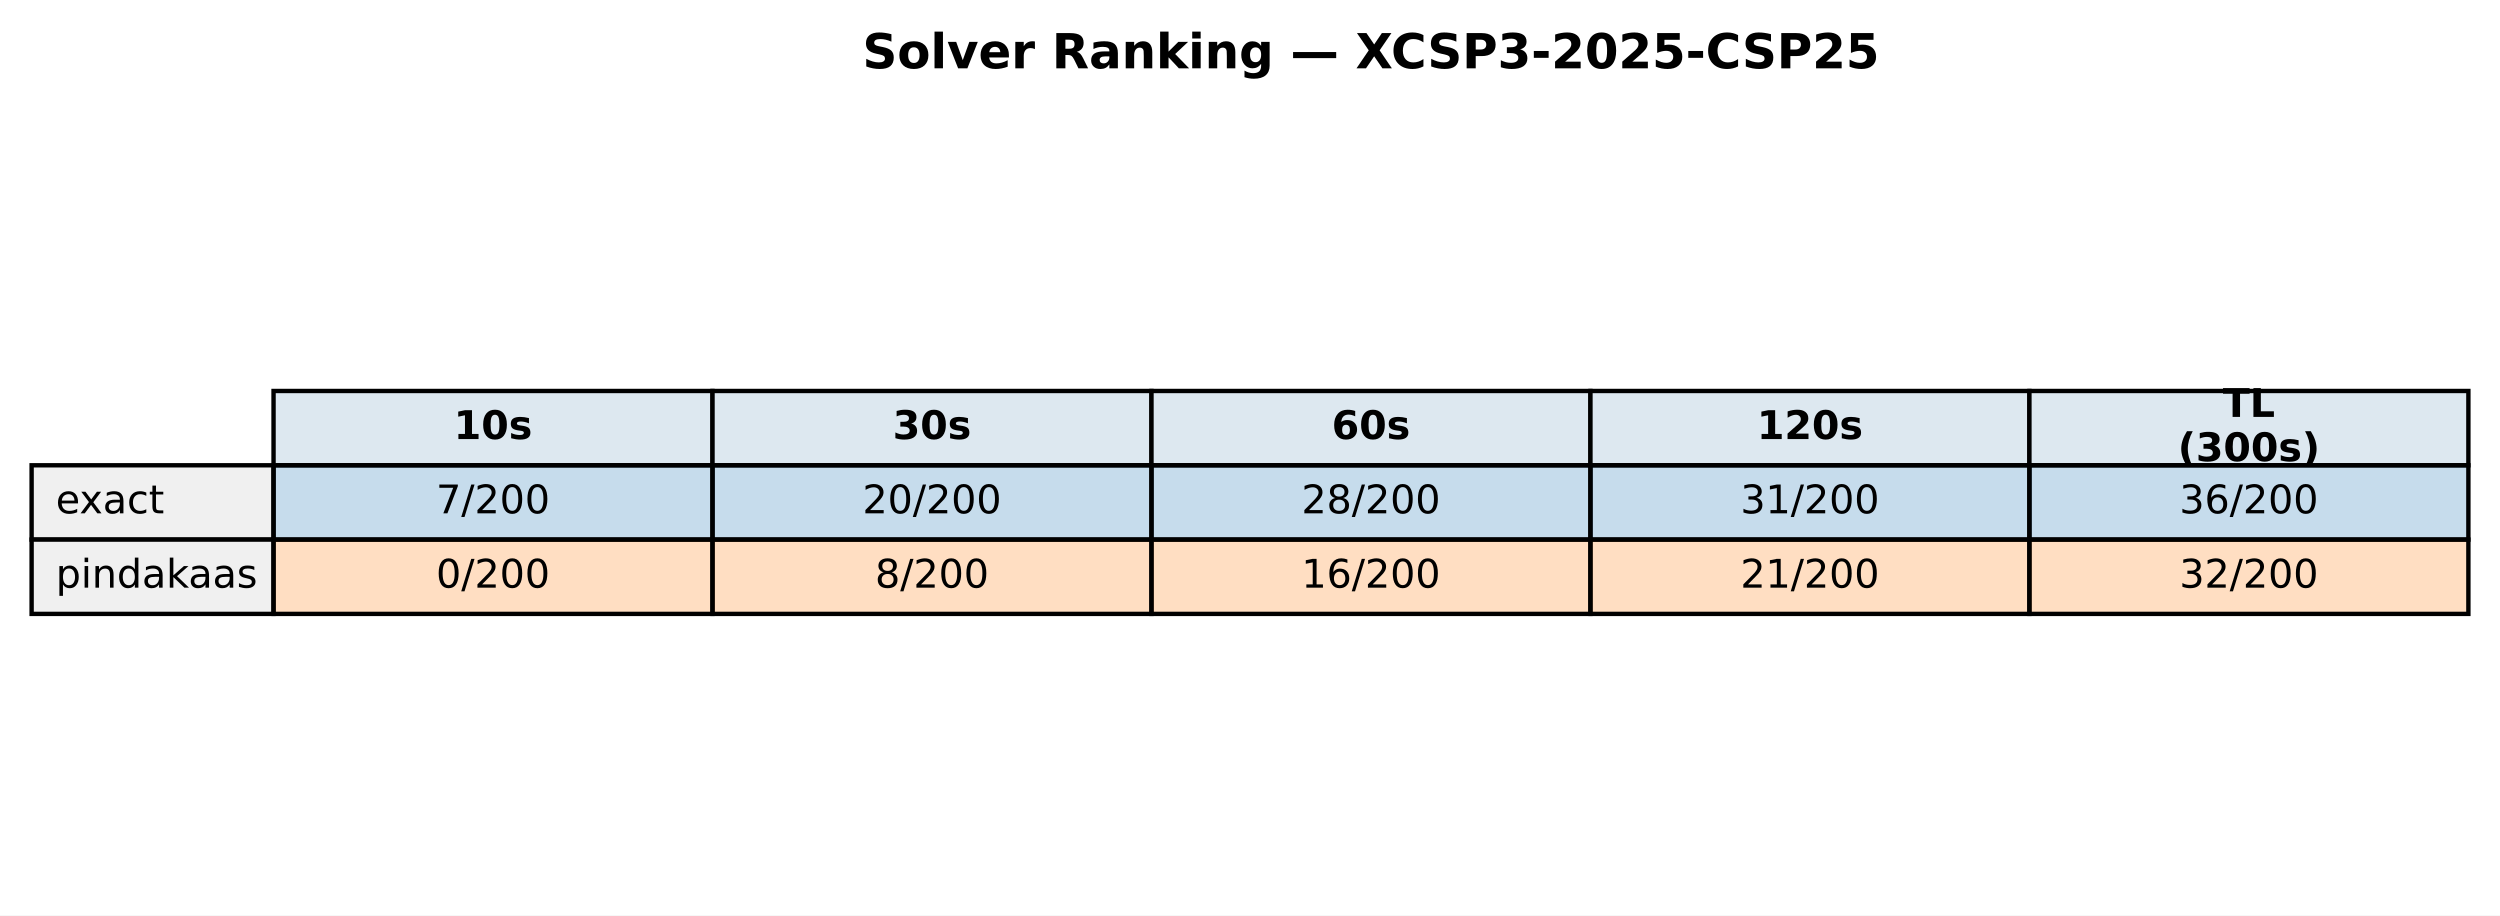
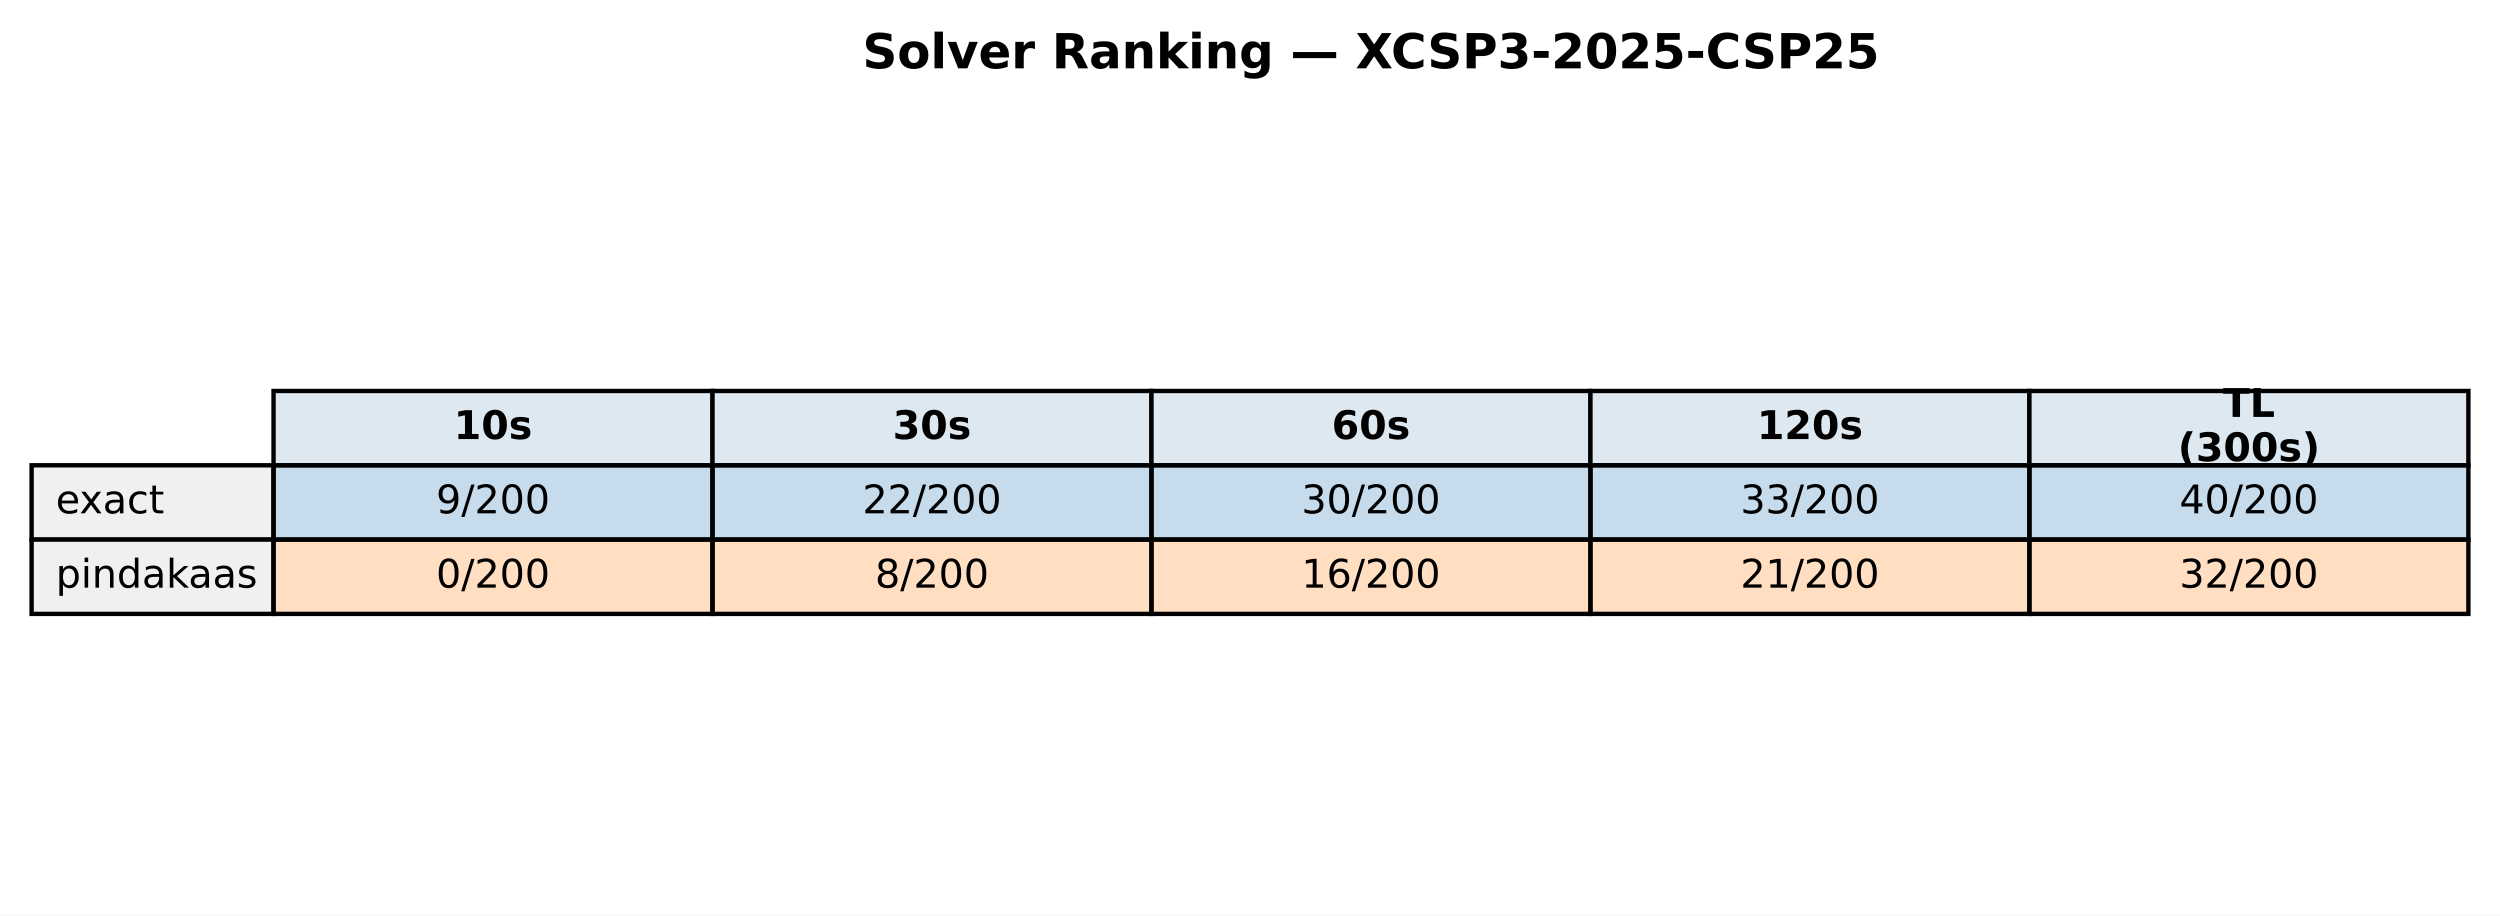
<svg xmlns="http://www.w3.org/2000/svg" xmlns:xlink="http://www.w3.org/1999/xlink" width="569.414pt" height="208.518pt" viewBox="0 0 569.414 208.518" version="1.1">
  <defs>
    <style type="text/css">*{stroke-linejoin: round; stroke-linecap: butt}</style>
  </defs>
  <g id="figure_1">
    <g id="patch_1">
      <path d="M 0 208.518  L 569.414 208.518  L 569.414 0  L 0 0  z " style="fill: #ffffff" />
    </g>
    <g id="axes_1">
      <g id="table_1">
        <g id="patch_2">
          <path d="M 62.304 105.976  L 162.286 105.976  L 162.286 89.051  L 62.304 89.051  z " style="fill: #dde8f0; stroke: #000000; stroke-linejoin: miter" />
        </g>
        <g id="text_1">
          <g transform="translate(103.3544 99.99704) scale(0.09 -0.09)">
            <defs>
              <path id="DejaVuSans-Bold-31" d="M 750 831  L 1813 831  L 1813 3847  L 722 3622  L 722 4441  L 1806 4666  L 2950 4666  L 2950 831  L 4013 831  L 4013 0  L 750 0  L 750 831  z " transform="scale(0.015625)" />
              <path id="DejaVuSans-Bold-30" d="M 2944 2338  Q 2944 3213 2780 3570  Q 2616 3928 2228 3928  Q 1841 3928 1675 3570  Q 1509 3213 1509 2338  Q 1509 1453 1675 1090  Q 1841 728 2228 728  Q 2613 728 2778 1090  Q 2944 1453 2944 2338  z M 4147 2328  Q 4147 1169 3647 539  Q 3147 -91 2228 -91  Q 1306 -91 806 539  Q 306 1169 306 2328  Q 306 3491 806 4120  Q 1306 4750 2228 4750  Q 3147 4750 3647 4120  Q 4147 3491 4147 2328  z " transform="scale(0.015625)" />
              <path id="DejaVuSans-Bold-73" d="M 3272 3391  L 3272 2541  Q 2913 2691 2578 2766  Q 2244 2841 1947 2841  Q 1628 2841 1473 2761  Q 1319 2681 1319 2516  Q 1319 2381 1436 2309  Q 1553 2238 1856 2203  L 2053 2175  Q 2913 2066 3209 1816  Q 3506 1566 3506 1031  Q 3506 472 3093 190  Q 2681 -91 1863 -91  Q 1516 -91 1145 -36  Q 775 19 384 128  L 384 978  Q 719 816 1070 734  Q 1422 653 1784 653  Q 2113 653 2278 743  Q 2444 834 2444 1013  Q 2444 1163 2330 1236  Q 2216 1309 1875 1350  L 1678 1375  Q 931 1469 631 1722  Q 331 1975 331 2491  Q 331 3047 712 3315  Q 1094 3584 1881 3584  Q 2191 3584 2531 3537  Q 2872 3491 3272 3391  z " transform="scale(0.015625)" />
            </defs>
            <use xlink:href="#DejaVuSans-Bold-31" />
            <use xlink:href="#DejaVuSans-Bold-30" transform="translate(69.58008 0)" />
            <use xlink:href="#DejaVuSans-Bold-73" transform="translate(139.1602 0)" />
          </g>
        </g>
        <g id="patch_3">
          <path d="M 162.286 105.976  L 262.268 105.976  L 262.268 89.051  L 162.286 89.051  z " style="fill: #dde8f0; stroke: #000000; stroke-linejoin: miter" />
        </g>
        <g id="text_2">
          <g transform="translate(203.3365 99.99704) scale(0.09 -0.09)">
            <defs>
              <path id="DejaVuSans-Bold-33" d="M 2981 2516  Q 3453 2394 3698 2092  Q 3944 1791 3944 1325  Q 3944 631 3412 270  Q 2881 -91 1863 -91  Q 1503 -91 1142 -33  Q 781 25 428 141  L 428 1069  Q 766 900 1098 814  Q 1431 728 1753 728  Q 2231 728 2486 893  Q 2741 1059 2741 1369  Q 2741 1688 2480 1852  Q 2219 2016 1709 2016  L 1228 2016  L 1228 2791  L 1734 2791  Q 2188 2791 2409 2933  Q 2631 3075 2631 3366  Q 2631 3634 2415 3781  Q 2200 3928 1806 3928  Q 1516 3928 1219 3862  Q 922 3797 628 3669  L 628 4550  Q 984 4650 1334 4700  Q 1684 4750 2022 4750  Q 2931 4750 3382 4451  Q 3834 4153 3834 3553  Q 3834 3144 3618 2883  Q 3403 2622 2981 2516  z " transform="scale(0.015625)" />
            </defs>
            <use xlink:href="#DejaVuSans-Bold-33" />
            <use xlink:href="#DejaVuSans-Bold-30" transform="translate(69.58008 0)" />
            <use xlink:href="#DejaVuSans-Bold-73" transform="translate(139.1602 0)" />
          </g>
        </g>
        <g id="patch_4">
          <path d="M 262.268 105.976  L 362.25 105.976  L 362.25 89.051  L 262.268 89.051  z " style="fill: #dde8f0; stroke: #000000; stroke-linejoin: miter" />
        </g>
        <g id="text_3">
          <g transform="translate(303.3186 99.99704) scale(0.09 -0.09)">
            <defs>
              <path id="DejaVuSans-Bold-36" d="M 2316 2303  Q 2000 2303 1842 2098  Q 1684 1894 1684 1484  Q 1684 1075 1842 870  Q 2000 666 2316 666  Q 2634 666 2792 870  Q 2950 1075 2950 1484  Q 2950 1894 2792 2098  Q 2634 2303 2316 2303  z M 3803 4544  L 3803 3681  Q 3506 3822 3243 3889  Q 2981 3956 2731 3956  Q 2194 3956 1894 3657  Q 1594 3359 1544 2772  Q 1750 2925 1990 3001  Q 2231 3078 2516 3078  Q 3231 3078 3670 2659  Q 4109 2241 4109 1563  Q 4109 813 3618 361  Q 3128 -91 2303 -91  Q 1394 -91 895 523  Q 397 1138 397 2266  Q 397 3422 980 4083  Q 1563 4744 2578 4744  Q 2900 4744 3203 4694  Q 3506 4644 3803 4544  z " transform="scale(0.015625)" />
            </defs>
            <use xlink:href="#DejaVuSans-Bold-36" />
            <use xlink:href="#DejaVuSans-Bold-30" transform="translate(69.58008 0)" />
            <use xlink:href="#DejaVuSans-Bold-73" transform="translate(139.1602 0)" />
          </g>
        </g>
        <g id="patch_5">
          <path d="M 362.25 105.976  L 462.232 105.976  L 462.232 89.051  L 362.25 89.051  z " style="fill: #dde8f0; stroke: #000000; stroke-linejoin: miter" />
        </g>
        <g id="text_4">
          <g transform="translate(400.1697 99.99704) scale(0.09 -0.09)">
            <defs>
              <path id="DejaVuSans-Bold-32" d="M 1844 884  L 3897 884  L 3897 0  L 506 0  L 506 884  L 2209 2388  Q 2438 2594 2547 2791  Q 2656 2988 2656 3200  Q 2656 3528 2436 3728  Q 2216 3928 1850 3928  Q 1569 3928 1234 3808  Q 900 3688 519 3450  L 519 4475  Q 925 4609 1322 4679  Q 1719 4750 2100 4750  Q 2938 4750 3402 4381  Q 3866 4013 3866 3353  Q 3866 2972 3669 2642  Q 3472 2313 2841 1759  L 1844 884  z " transform="scale(0.015625)" />
            </defs>
            <use xlink:href="#DejaVuSans-Bold-31" />
            <use xlink:href="#DejaVuSans-Bold-32" transform="translate(69.58008 0)" />
            <use xlink:href="#DejaVuSans-Bold-30" transform="translate(139.1602 0)" />
            <use xlink:href="#DejaVuSans-Bold-73" transform="translate(208.7402 0)" />
          </g>
        </g>
        <g id="patch_6">
          <path d="M 462.232 105.976  L 562.214 105.976  L 562.214 89.051  L 462.232 89.051  z " style="fill: #dde8f0; stroke: #000000; stroke-linejoin: miter" />
        </g>
        <g id="text_5">
          <g transform="translate(506.2858 94.95803) scale(0.09 -0.09)">
            <defs>
              <path id="DejaVuSans-Bold-54" d="M 31 4666  L 4331 4666  L 4331 3756  L 2784 3756  L 2784 0  L 1581 0  L 1581 3756  L 31 3756  L 31 4666  z " transform="scale(0.015625)" />
              <path id="DejaVuSans-Bold-4c" d="M 588 4666  L 1791 4666  L 1791 909  L 3903 909  L 3903 0  L 588 0  L 588 4666  z " transform="scale(0.015625)" />
            </defs>
            <use xlink:href="#DejaVuSans-Bold-54" />
            <use xlink:href="#DejaVuSans-Bold-4c" transform="translate(68.21289 0)" />
          </g>
          <g transform="translate(496.0385 105.0361) scale(0.09 -0.09)">
            <defs>
              <path id="DejaVuSans-Bold-28" d="M 2413 -844  L 1484 -844  Q 1006 -72 778 623  Q 550 1319 550 2003  Q 550 2688 779 3389  Q 1009 4091 1484 4856  L 2413 4856  Q 2013 4116 1813 3408  Q 1613 2700 1613 2009  Q 1613 1319 1811 609  Q 2009 -100 2413 -844  z " transform="scale(0.015625)" />
              <path id="DejaVuSans-Bold-29" d="M 513 -844  Q 913 -100 1113 609  Q 1313 1319 1313 2009  Q 1313 2700 1113 3408  Q 913 4116 513 4856  L 1441 4856  Q 1916 4091 2145 3389  Q 2375 2688 2375 2003  Q 2375 1319 2147 623  Q 1919 -72 1441 -844  L 513 -844  z " transform="scale(0.015625)" />
            </defs>
            <use xlink:href="#DejaVuSans-Bold-28" />
            <use xlink:href="#DejaVuSans-Bold-33" transform="translate(45.70312 0)" />
            <use xlink:href="#DejaVuSans-Bold-30" transform="translate(115.2832 0)" />
            <use xlink:href="#DejaVuSans-Bold-30" transform="translate(184.8633 0)" />
            <use xlink:href="#DejaVuSans-Bold-73" transform="translate(254.4434 0)" />
            <use xlink:href="#DejaVuSans-Bold-29" transform="translate(313.9648 0)" />
          </g>
        </g>
        <g id="patch_7">
          <path d="M 7.2 122.901  L 62.304 122.901  L 62.304 105.976  L 7.2 105.976  z " style="fill: #f0f0f0; stroke: #000000; stroke-linejoin: miter" />
        </g>
        <g id="text_6">
          <g transform="translate(12.71036 116.9217) scale(0.09 -0.09)">
            <defs>
              <path id="DejaVuSans-65" d="M 3597 1894  L 3597 1613  L 953 1613  Q 991 1019 1311 708  Q 1631 397 2203 397  Q 2534 397 2845 478  Q 3156 559 3463 722  L 3463 178  Q 3153 47 2828 -22  Q 2503 -91 2169 -91  Q 1331 -91 842 396  Q 353 884 353 1716  Q 353 2575 817 3079  Q 1281 3584 2069 3584  Q 2775 3584 3186 3129  Q 3597 2675 3597 1894  z M 3022 2063  Q 3016 2534 2758 2815  Q 2500 3097 2075 3097  Q 1594 3097 1305 2825  Q 1016 2553 972 2059  L 3022 2063  z " transform="scale(0.015625)" />
              <path id="DejaVuSans-78" d="M 3513 3500  L 2247 1797  L 3578 0  L 2900 0  L 1881 1375  L 863 0  L 184 0  L 1544 1831  L 300 3500  L 978 3500  L 1906 2253  L 2834 3500  L 3513 3500  z " transform="scale(0.015625)" />
              <path id="DejaVuSans-61" d="M 2194 1759  Q 1497 1759 1228 1600  Q 959 1441 959 1056  Q 959 750 1161 570  Q 1363 391 1709 391  Q 2188 391 2477 730  Q 2766 1069 2766 1631  L 2766 1759  L 2194 1759  z M 3341 1997  L 3341 0  L 2766 0  L 2766 531  Q 2569 213 2275 61  Q 1981 -91 1556 -91  Q 1019 -91 701 211  Q 384 513 384 1019  Q 384 1609 779 1909  Q 1175 2209 1959 2209  L 2766 2209  L 2766 2266  Q 2766 2663 2505 2880  Q 2244 3097 1772 3097  Q 1472 3097 1187 3025  Q 903 2953 641 2809  L 641 3341  Q 956 3463 1253 3523  Q 1550 3584 1831 3584  Q 2591 3584 2966 3190  Q 3341 2797 3341 1997  z " transform="scale(0.015625)" />
              <path id="DejaVuSans-63" d="M 3122 3366  L 3122 2828  Q 2878 2963 2633 3030  Q 2388 3097 2138 3097  Q 1578 3097 1268 2742  Q 959 2388 959 1747  Q 959 1106 1268 751  Q 1578 397 2138 397  Q 2388 397 2633 464  Q 2878 531 3122 666  L 3122 134  Q 2881 22 2623 -34  Q 2366 -91 2075 -91  Q 1284 -91 818 406  Q 353 903 353 1747  Q 353 2603 823 3093  Q 1294 3584 2113 3584  Q 2378 3584 2631 3529  Q 2884 3475 3122 3366  z " transform="scale(0.015625)" />
              <path id="DejaVuSans-74" d="M 1172 4494  L 1172 3500  L 2356 3500  L 2356 3053  L 1172 3053  L 1172 1153  Q 1172 725 1289 603  Q 1406 481 1766 481  L 2356 481  L 2356 0  L 1766 0  Q 1100 0 847 248  Q 594 497 594 1153  L 594 3053  L 172 3053  L 172 3500  L 594 3500  L 594 4494  L 1172 4494  z " transform="scale(0.015625)" />
            </defs>
            <use xlink:href="#DejaVuSans-65" />
            <use xlink:href="#DejaVuSans-78" transform="translate(59.77344 0)" />
            <use xlink:href="#DejaVuSans-61" transform="translate(118.9531 0)" />
            <use xlink:href="#DejaVuSans-63" transform="translate(180.2324 0)" />
            <use xlink:href="#DejaVuSans-74" transform="translate(235.2129 0)" />
          </g>
        </g>
        <g id="patch_8">
          <path d="M 62.304 122.901  L 162.286 122.901  L 162.286 105.976  L 62.304 105.976  z " style="fill: #1f77b4; fill-opacity: 0.25; stroke: #000000; stroke-linejoin: miter" />
        </g>
        <g id="text_7">
          <g transform="translate(99.32623 116.9217) scale(0.09 -0.09)">
            <defs>
-               <path id="DejaVuSans-37" d="M 525 4666  L 3525 4666  L 3525 4397  L 1831 0  L 1172 0  L 2766 4134  L 525 4134  L 525 4666  z " transform="scale(0.015625)" />
+               <path id="DejaVuSans-39" d="M 703 97  L 703 672  Q 941 559 1184 500  Q 1428 441 1663 441  Q 2288 441 2617 861  Q 2947 1281 2994 2138  Q 2813 1869 2534 1725  Q 2256 1581 1919 1581  Q 1219 1581 811 2004  Q 403 2428 403 3163  Q 403 3881 828 4315  Q 1253 4750 1959 4750  Q 2769 4750 3195 4129  Q 3622 3509 3622 2328  Q 3622 1225 3098 567  Q 2575 -91 1691 -91  Q 1453 -91 1209 -44  Q 966 3 703 97  z M 1959 2075  Q 2384 2075 2632 2365  Q 2881 2656 2881 3163  Q 2881 3666 2632 3958  Q 2384 4250 1959 4250  Q 1534 4250 1286 3958  Q 1038 3666 1038 3163  Q 1038 2656 1286 2365  Q 1534 2075 1959 2075  z " transform="scale(0.015625)" />
              <path id="DejaVuSans-2f" d="M 1625 4666  L 2156 4666  L 531 -594  L 0 -594  L 1625 4666  z " transform="scale(0.015625)" />
              <path id="DejaVuSans-32" d="M 1228 531  L 3431 531  L 3431 0  L 469 0  L 469 531  Q 828 903 1448 1529  Q 2069 2156 2228 2338  Q 2531 2678 2651 2914  Q 2772 3150 2772 3378  Q 2772 3750 2511 3984  Q 2250 4219 1831 4219  Q 1534 4219 1204 4116  Q 875 4013 500 3803  L 500 4441  Q 881 4594 1212 4672  Q 1544 4750 1819 4750  Q 2544 4750 2975 4387  Q 3406 4025 3406 3419  Q 3406 3131 3298 2873  Q 3191 2616 2906 2266  Q 2828 2175 2409 1742  Q 1991 1309 1228 531  z " transform="scale(0.015625)" />
              <path id="DejaVuSans-30" d="M 2034 4250  Q 1547 4250 1301 3770  Q 1056 3291 1056 2328  Q 1056 1369 1301 889  Q 1547 409 2034 409  Q 2525 409 2770 889  Q 3016 1369 3016 2328  Q 3016 3291 2770 3770  Q 2525 4250 2034 4250  z M 2034 4750  Q 2819 4750 3233 4129  Q 3647 3509 3647 2328  Q 3647 1150 3233 529  Q 2819 -91 2034 -91  Q 1250 -91 836 529  Q 422 1150 422 2328  Q 422 3509 836 4129  Q 1250 4750 2034 4750  z " transform="scale(0.015625)" />
            </defs>
-             <use xlink:href="#DejaVuSans-37" />
+             <use xlink:href="#DejaVuSans-39" />
            <use xlink:href="#DejaVuSans-2f" transform="translate(63.62305 0)" />
            <use xlink:href="#DejaVuSans-32" transform="translate(97.31445 0)" />
            <use xlink:href="#DejaVuSans-30" transform="translate(160.9375 0)" />
            <use xlink:href="#DejaVuSans-30" transform="translate(224.5605 0)" />
          </g>
        </g>
        <g id="patch_9">
          <path d="M 162.286 122.901  L 262.268 122.901  L 262.268 105.976  L 162.286 105.976  z " style="fill: #1f77b4; fill-opacity: 0.25; stroke: #000000; stroke-linejoin: miter" />
        </g>
        <g id="text_8">
          <g transform="translate(196.4452 116.9217) scale(0.09 -0.09)">
            <use xlink:href="#DejaVuSans-32" />
-             <use xlink:href="#DejaVuSans-30" transform="translate(63.62305 0)" />
+             <use xlink:href="#DejaVuSans-32" transform="translate(63.62305 0)" />
            <use xlink:href="#DejaVuSans-2f" transform="translate(127.2461 0)" />
            <use xlink:href="#DejaVuSans-32" transform="translate(160.9375 0)" />
            <use xlink:href="#DejaVuSans-30" transform="translate(224.5605 0)" />
            <use xlink:href="#DejaVuSans-30" transform="translate(288.1836 0)" />
          </g>
        </g>
        <g id="patch_10">
          <path d="M 262.268 122.901  L 362.25 122.901  L 362.25 105.976  L 262.268 105.976  z " style="fill: #1f77b4; fill-opacity: 0.25; stroke: #000000; stroke-linejoin: miter" />
        </g>
        <g id="text_9">
          <g transform="translate(296.4273 116.9217) scale(0.09 -0.09)">
            <defs>
-               <path id="DejaVuSans-38" d="M 2034 2216  Q 1584 2216 1326 1975  Q 1069 1734 1069 1313  Q 1069 891 1326 650  Q 1584 409 2034 409  Q 2484 409 2743 651  Q 3003 894 3003 1313  Q 3003 1734 2745 1975  Q 2488 2216 2034 2216  z M 1403 2484  Q 997 2584 770 2862  Q 544 3141 544 3541  Q 544 4100 942 4425  Q 1341 4750 2034 4750  Q 2731 4750 3128 4425  Q 3525 4100 3525 3541  Q 3525 3141 3298 2862  Q 3072 2584 2669 2484  Q 3125 2378 3379 2068  Q 3634 1759 3634 1313  Q 3634 634 3220 271  Q 2806 -91 2034 -91  Q 1263 -91 848 271  Q 434 634 434 1313  Q 434 1759 690 2068  Q 947 2378 1403 2484  z M 1172 3481  Q 1172 3119 1398 2916  Q 1625 2713 2034 2713  Q 2441 2713 2670 2916  Q 2900 3119 2900 3481  Q 2900 3844 2670 4047  Q 2441 4250 2034 4250  Q 1625 4250 1398 4047  Q 1172 3844 1172 3481  z " transform="scale(0.015625)" />
-             </defs>
-             <use xlink:href="#DejaVuSans-32" />
-             <use xlink:href="#DejaVuSans-38" transform="translate(63.62305 0)" />
+               <path id="DejaVuSans-33" d="M 2597 2516  Q 3050 2419 3304 2112  Q 3559 1806 3559 1356  Q 3559 666 3084 287  Q 2609 -91 1734 -91  Q 1441 -91 1130 -33  Q 819 25 488 141  L 488 750  Q 750 597 1062 519  Q 1375 441 1716 441  Q 2309 441 2620 675  Q 2931 909 2931 1356  Q 2931 1769 2642 2001  Q 2353 2234 1838 2234  L 1294 2234  L 1294 2753  L 1863 2753  Q 2328 2753 2575 2939  Q 2822 3125 2822 3475  Q 2822 3834 2567 4026  Q 2313 4219 1838 4219  Q 1578 4219 1281 4162  Q 984 4106 628 3988  L 628 4550  Q 988 4650 1302 4700  Q 1616 4750 1894 4750  Q 2613 4750 3031 4423  Q 3450 4097 3450 3541  Q 3450 3153 3228 2886  Q 3006 2619 2597 2516  z " transform="scale(0.015625)" />
+             </defs>
+             <use xlink:href="#DejaVuSans-33" />
+             <use xlink:href="#DejaVuSans-30" transform="translate(63.62305 0)" />
            <use xlink:href="#DejaVuSans-2f" transform="translate(127.2461 0)" />
            <use xlink:href="#DejaVuSans-32" transform="translate(160.9375 0)" />
            <use xlink:href="#DejaVuSans-30" transform="translate(224.5605 0)" />
            <use xlink:href="#DejaVuSans-30" transform="translate(288.1836 0)" />
          </g>
        </g>
        <g id="patch_11">
          <path d="M 362.25 122.901  L 462.232 122.901  L 462.232 105.976  L 362.25 105.976  z " style="fill: #1f77b4; fill-opacity: 0.25; stroke: #000000; stroke-linejoin: miter" />
        </g>
        <g id="text_10">
          <g transform="translate(396.4093 116.9217) scale(0.09 -0.09)">
-             <defs>
-               <path id="DejaVuSans-33" d="M 2597 2516  Q 3050 2419 3304 2112  Q 3559 1806 3559 1356  Q 3559 666 3084 287  Q 2609 -91 1734 -91  Q 1441 -91 1130 -33  Q 819 25 488 141  L 488 750  Q 750 597 1062 519  Q 1375 441 1716 441  Q 2309 441 2620 675  Q 2931 909 2931 1356  Q 2931 1769 2642 2001  Q 2353 2234 1838 2234  L 1294 2234  L 1294 2753  L 1863 2753  Q 2328 2753 2575 2939  Q 2822 3125 2822 3475  Q 2822 3834 2567 4026  Q 2313 4219 1838 4219  Q 1578 4219 1281 4162  Q 984 4106 628 3988  L 628 4550  Q 988 4650 1302 4700  Q 1616 4750 1894 4750  Q 2613 4750 3031 4423  Q 3450 4097 3450 3541  Q 3450 3153 3228 2886  Q 3006 2619 2597 2516  z " transform="scale(0.015625)" />
-               <path id="DejaVuSans-31" d="M 794 531  L 1825 531  L 1825 4091  L 703 3866  L 703 4441  L 1819 4666  L 2450 4666  L 2450 531  L 3481 531  L 3481 0  L 794 0  L 794 531  z " transform="scale(0.015625)" />
-             </defs>
            <use xlink:href="#DejaVuSans-33" />
-             <use xlink:href="#DejaVuSans-31" transform="translate(63.62305 0)" />
+             <use xlink:href="#DejaVuSans-33" transform="translate(63.62305 0)" />
            <use xlink:href="#DejaVuSans-2f" transform="translate(127.2461 0)" />
            <use xlink:href="#DejaVuSans-32" transform="translate(160.9375 0)" />
            <use xlink:href="#DejaVuSans-30" transform="translate(224.5605 0)" />
            <use xlink:href="#DejaVuSans-30" transform="translate(288.1836 0)" />
          </g>
        </g>
        <g id="patch_12">
          <path d="M 462.232 122.901  L 562.214 122.901  L 562.214 105.976  L 462.232 105.976  z " style="fill: #1f77b4; fill-opacity: 0.25; stroke: #000000; stroke-linejoin: miter" />
        </g>
        <g id="text_11">
          <g transform="translate(496.3914 116.9217) scale(0.09 -0.09)">
            <defs>
-               <path id="DejaVuSans-36" d="M 2113 2584  Q 1688 2584 1439 2293  Q 1191 2003 1191 1497  Q 1191 994 1439 701  Q 1688 409 2113 409  Q 2538 409 2786 701  Q 3034 994 3034 1497  Q 3034 2003 2786 2293  Q 2538 2584 2113 2584  z M 3366 4563  L 3366 3988  Q 3128 4100 2886 4159  Q 2644 4219 2406 4219  Q 1781 4219 1451 3797  Q 1122 3375 1075 2522  Q 1259 2794 1537 2939  Q 1816 3084 2150 3084  Q 2853 3084 3261 2657  Q 3669 2231 3669 1497  Q 3669 778 3244 343  Q 2819 -91 2113 -91  Q 1303 -91 875 529  Q 447 1150 447 2328  Q 447 3434 972 4092  Q 1497 4750 2381 4750  Q 2619 4750 2861 4703  Q 3103 4656 3366 4563  z " transform="scale(0.015625)" />
-             </defs>
-             <use xlink:href="#DejaVuSans-33" />
-             <use xlink:href="#DejaVuSans-36" transform="translate(63.62305 0)" />
+               <path id="DejaVuSans-34" d="M 2419 4116  L 825 1625  L 2419 1625  L 2419 4116  z M 2253 4666  L 3047 4666  L 3047 1625  L 3713 1625  L 3713 1100  L 3047 1100  L 3047 0  L 2419 0  L 2419 1100  L 313 1100  L 313 1709  L 2253 4666  z " transform="scale(0.015625)" />
+             </defs>
+             <use xlink:href="#DejaVuSans-34" />
+             <use xlink:href="#DejaVuSans-30" transform="translate(63.62305 0)" />
            <use xlink:href="#DejaVuSans-2f" transform="translate(127.2461 0)" />
            <use xlink:href="#DejaVuSans-32" transform="translate(160.9375 0)" />
            <use xlink:href="#DejaVuSans-30" transform="translate(224.5605 0)" />
            <use xlink:href="#DejaVuSans-30" transform="translate(288.1836 0)" />
          </g>
        </g>
        <g id="patch_13">
          <path d="M 7.2 139.825  L 62.304 139.825  L 62.304 122.901  L 7.2 122.901  z " style="fill: #f0f0f0; stroke: #000000; stroke-linejoin: miter" />
        </g>
        <g id="text_12">
          <g transform="translate(12.71036 133.8464) scale(0.09 -0.09)">
            <defs>
              <path id="DejaVuSans-70" d="M 1159 525  L 1159 -1331  L 581 -1331  L 581 3500  L 1159 3500  L 1159 2969  Q 1341 3281 1617 3432  Q 1894 3584 2278 3584  Q 2916 3584 3314 3078  Q 3713 2572 3713 1747  Q 3713 922 3314 415  Q 2916 -91 2278 -91  Q 1894 -91 1617 61  Q 1341 213 1159 525  z M 3116 1747  Q 3116 2381 2855 2742  Q 2594 3103 2138 3103  Q 1681 3103 1420 2742  Q 1159 2381 1159 1747  Q 1159 1113 1420 752  Q 1681 391 2138 391  Q 2594 391 2855 752  Q 3116 1113 3116 1747  z " transform="scale(0.015625)" />
              <path id="DejaVuSans-69" d="M 603 3500  L 1178 3500  L 1178 0  L 603 0  L 603 3500  z M 603 4863  L 1178 4863  L 1178 4134  L 603 4134  L 603 4863  z " transform="scale(0.015625)" />
              <path id="DejaVuSans-6e" d="M 3513 2113  L 3513 0  L 2938 0  L 2938 2094  Q 2938 2591 2744 2837  Q 2550 3084 2163 3084  Q 1697 3084 1428 2787  Q 1159 2491 1159 1978  L 1159 0  L 581 0  L 581 3500  L 1159 3500  L 1159 2956  Q 1366 3272 1645 3428  Q 1925 3584 2291 3584  Q 2894 3584 3203 3211  Q 3513 2838 3513 2113  z " transform="scale(0.015625)" />
              <path id="DejaVuSans-64" d="M 2906 2969  L 2906 4863  L 3481 4863  L 3481 0  L 2906 0  L 2906 525  Q 2725 213 2448 61  Q 2172 -91 1784 -91  Q 1150 -91 751 415  Q 353 922 353 1747  Q 353 2572 751 3078  Q 1150 3584 1784 3584  Q 2172 3584 2448 3432  Q 2725 3281 2906 2969  z M 947 1747  Q 947 1113 1208 752  Q 1469 391 1925 391  Q 2381 391 2643 752  Q 2906 1113 2906 1747  Q 2906 2381 2643 2742  Q 2381 3103 1925 3103  Q 1469 3103 1208 2742  Q 947 2381 947 1747  z " transform="scale(0.015625)" />
              <path id="DejaVuSans-6b" d="M 581 4863  L 1159 4863  L 1159 1991  L 2875 3500  L 3609 3500  L 1753 1863  L 3688 0  L 2938 0  L 1159 1709  L 1159 0  L 581 0  L 581 4863  z " transform="scale(0.015625)" />
              <path id="DejaVuSans-73" d="M 2834 3397  L 2834 2853  Q 2591 2978 2328 3040  Q 2066 3103 1784 3103  Q 1356 3103 1142 2972  Q 928 2841 928 2578  Q 928 2378 1081 2264  Q 1234 2150 1697 2047  L 1894 2003  Q 2506 1872 2764 1633  Q 3022 1394 3022 966  Q 3022 478 2636 193  Q 2250 -91 1575 -91  Q 1294 -91 989 -36  Q 684 19 347 128  L 347 722  Q 666 556 975 473  Q 1284 391 1588 391  Q 1994 391 2212 530  Q 2431 669 2431 922  Q 2431 1156 2273 1281  Q 2116 1406 1581 1522  L 1381 1569  Q 847 1681 609 1914  Q 372 2147 372 2553  Q 372 3047 722 3315  Q 1072 3584 1716 3584  Q 2034 3584 2315 3537  Q 2597 3491 2834 3397  z " transform="scale(0.015625)" />
            </defs>
            <use xlink:href="#DejaVuSans-70" />
            <use xlink:href="#DejaVuSans-69" transform="translate(63.47656 0)" />
            <use xlink:href="#DejaVuSans-6e" transform="translate(91.25977 0)" />
            <use xlink:href="#DejaVuSans-64" transform="translate(154.6387 0)" />
            <use xlink:href="#DejaVuSans-61" transform="translate(218.1152 0)" />
            <use xlink:href="#DejaVuSans-6b" transform="translate(279.3945 0)" />
            <use xlink:href="#DejaVuSans-61" transform="translate(335.5547 0)" />
            <use xlink:href="#DejaVuSans-61" transform="translate(396.834 0)" />
            <use xlink:href="#DejaVuSans-73" transform="translate(458.1133 0)" />
          </g>
        </g>
        <g id="patch_14">
          <path d="M 62.304 139.825  L 162.286 139.825  L 162.286 122.901  L 62.304 122.901  z " style="fill: #ff7f0e; fill-opacity: 0.25; stroke: #000000; stroke-linejoin: miter" />
        </g>
        <g id="text_13">
          <g transform="translate(99.32623 133.8464) scale(0.09 -0.09)">
            <use xlink:href="#DejaVuSans-30" />
            <use xlink:href="#DejaVuSans-2f" transform="translate(63.62305 0)" />
            <use xlink:href="#DejaVuSans-32" transform="translate(97.31445 0)" />
            <use xlink:href="#DejaVuSans-30" transform="translate(160.9375 0)" />
            <use xlink:href="#DejaVuSans-30" transform="translate(224.5605 0)" />
          </g>
        </g>
        <g id="patch_15">
          <path d="M 162.286 139.825  L 262.268 139.825  L 262.268 122.901  L 162.286 122.901  z " style="fill: #ff7f0e; fill-opacity: 0.25; stroke: #000000; stroke-linejoin: miter" />
        </g>
        <g id="text_14">
          <g transform="translate(199.3083 133.8464) scale(0.09 -0.09)">
+             <defs>
+               <path id="DejaVuSans-38" d="M 2034 2216  Q 1584 2216 1326 1975  Q 1069 1734 1069 1313  Q 1069 891 1326 650  Q 1584 409 2034 409  Q 2484 409 2743 651  Q 3003 894 3003 1313  Q 3003 1734 2745 1975  Q 2488 2216 2034 2216  z M 1403 2484  Q 997 2584 770 2862  Q 544 3141 544 3541  Q 544 4100 942 4425  Q 1341 4750 2034 4750  Q 2731 4750 3128 4425  Q 3525 4100 3525 3541  Q 3525 3141 3298 2862  Q 3072 2584 2669 2484  Q 3125 2378 3379 2068  Q 3634 1759 3634 1313  Q 3634 634 3220 271  Q 2806 -91 2034 -91  Q 1263 -91 848 271  Q 434 634 434 1313  Q 434 1759 690 2068  Q 947 2378 1403 2484  z M 1172 3481  Q 1172 3119 1398 2916  Q 1625 2713 2034 2713  Q 2441 2713 2670 2916  Q 2900 3119 2900 3481  Q 2900 3844 2670 4047  Q 2441 4250 2034 4250  Q 1625 4250 1398 4047  Q 1172 3844 1172 3481  z " transform="scale(0.015625)" />
+             </defs>
            <use xlink:href="#DejaVuSans-38" />
            <use xlink:href="#DejaVuSans-2f" transform="translate(63.62305 0)" />
            <use xlink:href="#DejaVuSans-32" transform="translate(97.31445 0)" />
            <use xlink:href="#DejaVuSans-30" transform="translate(160.9375 0)" />
            <use xlink:href="#DejaVuSans-30" transform="translate(224.5605 0)" />
          </g>
        </g>
        <g id="patch_16">
          <path d="M 262.268 139.825  L 362.25 139.825  L 362.25 122.901  L 262.268 122.901  z " style="fill: #ff7f0e; fill-opacity: 0.25; stroke: #000000; stroke-linejoin: miter" />
        </g>
        <g id="text_15">
          <g transform="translate(296.4273 133.8464) scale(0.09 -0.09)">
+             <defs>
+               <path id="DejaVuSans-31" d="M 794 531  L 1825 531  L 1825 4091  L 703 3866  L 703 4441  L 1819 4666  L 2450 4666  L 2450 531  L 3481 531  L 3481 0  L 794 0  L 794 531  z " transform="scale(0.015625)" />
+               <path id="DejaVuSans-36" d="M 2113 2584  Q 1688 2584 1439 2293  Q 1191 2003 1191 1497  Q 1191 994 1439 701  Q 1688 409 2113 409  Q 2538 409 2786 701  Q 3034 994 3034 1497  Q 3034 2003 2786 2293  Q 2538 2584 2113 2584  z M 3366 4563  L 3366 3988  Q 3128 4100 2886 4159  Q 2644 4219 2406 4219  Q 1781 4219 1451 3797  Q 1122 3375 1075 2522  Q 1259 2794 1537 2939  Q 1816 3084 2150 3084  Q 2853 3084 3261 2657  Q 3669 2231 3669 1497  Q 3669 778 3244 343  Q 2819 -91 2113 -91  Q 1303 -91 875 529  Q 447 1150 447 2328  Q 447 3434 972 4092  Q 1497 4750 2381 4750  Q 2619 4750 2861 4703  Q 3103 4656 3366 4563  z " transform="scale(0.015625)" />
+             </defs>
            <use xlink:href="#DejaVuSans-31" />
            <use xlink:href="#DejaVuSans-36" transform="translate(63.62305 0)" />
            <use xlink:href="#DejaVuSans-2f" transform="translate(127.2461 0)" />
            <use xlink:href="#DejaVuSans-32" transform="translate(160.9375 0)" />
            <use xlink:href="#DejaVuSans-30" transform="translate(224.5605 0)" />
            <use xlink:href="#DejaVuSans-30" transform="translate(288.1836 0)" />
          </g>
        </g>
        <g id="patch_17">
          <path d="M 362.25 139.825  L 462.232 139.825  L 462.232 122.901  L 362.25 122.901  z " style="fill: #ff7f0e; fill-opacity: 0.25; stroke: #000000; stroke-linejoin: miter" />
        </g>
        <g id="text_16">
          <g transform="translate(396.4093 133.8464) scale(0.09 -0.09)">
            <use xlink:href="#DejaVuSans-32" />
            <use xlink:href="#DejaVuSans-31" transform="translate(63.62305 0)" />
            <use xlink:href="#DejaVuSans-2f" transform="translate(127.2461 0)" />
            <use xlink:href="#DejaVuSans-32" transform="translate(160.9375 0)" />
            <use xlink:href="#DejaVuSans-30" transform="translate(224.5605 0)" />
            <use xlink:href="#DejaVuSans-30" transform="translate(288.1836 0)" />
          </g>
        </g>
        <g id="patch_18">
          <path d="M 462.232 139.825  L 562.214 139.825  L 562.214 122.901  L 462.232 122.901  z " style="fill: #ff7f0e; fill-opacity: 0.25; stroke: #000000; stroke-linejoin: miter" />
        </g>
        <g id="text_17">
          <g transform="translate(496.3914 133.8464) scale(0.09 -0.09)">
            <use xlink:href="#DejaVuSans-33" />
            <use xlink:href="#DejaVuSans-32" transform="translate(63.62305 0)" />
            <use xlink:href="#DejaVuSans-2f" transform="translate(127.2461 0)" />
            <use xlink:href="#DejaVuSans-32" transform="translate(160.9375 0)" />
            <use xlink:href="#DejaVuSans-30" transform="translate(224.5605 0)" />
            <use xlink:href="#DejaVuSans-30" transform="translate(288.1836 0)" />
          </g>
        </g>
      </g>
      <g id="text_18">
        <g transform="translate(196.4477 15.55828) scale(0.11 -0.11)">
          <defs>
            <path id="DejaVuSans-Bold-53" d="M 3834 4519  L 3834 3531  Q 3450 3703 3084 3790  Q 2719 3878 2394 3878  Q 1963 3878 1756 3759  Q 1550 3641 1550 3391  Q 1550 3203 1689 3098  Q 1828 2994 2194 2919  L 2706 2816  Q 3484 2659 3812 2340  Q 4141 2022 4141 1434  Q 4141 663 3683 286  Q 3225 -91 2284 -91  Q 1841 -91 1394 -6  Q 947 78 500 244  L 500 1259  Q 947 1022 1364 901  Q 1781 781 2169 781  Q 2563 781 2772 912  Q 2981 1044 2981 1288  Q 2981 1506 2839 1625  Q 2697 1744 2272 1838  L 1806 1941  Q 1106 2091 782 2419  Q 459 2747 459 3303  Q 459 4000 909 4375  Q 1359 4750 2203 4750  Q 2588 4750 2994 4692  Q 3400 4634 3834 4519  z " transform="scale(0.015625)" />
            <path id="DejaVuSans-Bold-6f" d="M 2203 2784  Q 1831 2784 1636 2517  Q 1441 2250 1441 1747  Q 1441 1244 1636 976  Q 1831 709 2203 709  Q 2569 709 2762 976  Q 2956 1244 2956 1747  Q 2956 2250 2762 2517  Q 2569 2784 2203 2784  z M 2203 3584  Q 3106 3584 3614 3096  Q 4122 2609 4122 1747  Q 4122 884 3614 396  Q 3106 -91 2203 -91  Q 1297 -91 786 396  Q 275 884 275 1747  Q 275 2609 786 3096  Q 1297 3584 2203 3584  z " transform="scale(0.015625)" />
            <path id="DejaVuSans-Bold-6c" d="M 538 4863  L 1656 4863  L 1656 0  L 538 0  L 538 4863  z " transform="scale(0.015625)" />
            <path id="DejaVuSans-Bold-76" d="M 97 3500  L 1216 3500  L 2088 1081  L 2956 3500  L 4078 3500  L 2700 0  L 1472 0  L 97 3500  z " transform="scale(0.015625)" />
            <path id="DejaVuSans-Bold-65" d="M 4031 1759  L 4031 1441  L 1416 1441  Q 1456 1047 1700 850  Q 1944 653 2381 653  Q 2734 653 3104 758  Q 3475 863 3866 1075  L 3866 213  Q 3469 63 3072 -14  Q 2675 -91 2278 -91  Q 1328 -91 801 392  Q 275 875 275 1747  Q 275 2603 792 3093  Q 1309 3584 2216 3584  Q 3041 3584 3536 3087  Q 4031 2591 4031 1759  z M 2881 2131  Q 2881 2450 2695 2645  Q 2509 2841 2209 2841  Q 1884 2841 1681 2658  Q 1478 2475 1428 2131  L 2881 2131  z " transform="scale(0.015625)" />
            <path id="DejaVuSans-Bold-72" d="M 3138 2547  Q 2991 2616 2845 2648  Q 2700 2681 2553 2681  Q 2122 2681 1889 2404  Q 1656 2128 1656 1613  L 1656 0  L 538 0  L 538 3500  L 1656 3500  L 1656 2925  Q 1872 3269 2151 3426  Q 2431 3584 2822 3584  Q 2878 3584 2943 3579  Q 3009 3575 3134 3559  L 3138 2547  z " transform="scale(0.015625)" />
            <path id="DejaVuSans-Bold-20" transform="scale(0.015625)" />
            <path id="DejaVuSans-Bold-52" d="M 2297 2597  Q 2675 2597 2839 2737  Q 3003 2878 3003 3200  Q 3003 3519 2839 3656  Q 2675 3794 2297 3794  L 1791 3794  L 1791 2597  L 2297 2597  z M 1791 1766  L 1791 0  L 588 0  L 588 4666  L 2425 4666  Q 3347 4666 3776 4356  Q 4206 4047 4206 3378  Q 4206 2916 3982 2619  Q 3759 2322 3309 2181  Q 3556 2125 3751 1926  Q 3947 1728 4147 1325  L 4800 0  L 3519 0  L 2950 1159  Q 2778 1509 2601 1637  Q 2425 1766 2131 1766  L 1791 1766  z " transform="scale(0.015625)" />
            <path id="DejaVuSans-Bold-61" d="M 2106 1575  Q 1756 1575 1579 1456  Q 1403 1338 1403 1106  Q 1403 894 1545 773  Q 1688 653 1941 653  Q 2256 653 2472 879  Q 2688 1106 2688 1447  L 2688 1575  L 2106 1575  z M 3816 1997  L 3816 0  L 2688 0  L 2688 519  Q 2463 200 2181 54  Q 1900 -91 1497 -91  Q 953 -91 614 226  Q 275 544 275 1050  Q 275 1666 698 1953  Q 1122 2241 2028 2241  L 2688 2241  L 2688 2328  Q 2688 2594 2478 2717  Q 2269 2841 1825 2841  Q 1466 2841 1156 2769  Q 847 2697 581 2553  L 581 3406  Q 941 3494 1303 3539  Q 1666 3584 2028 3584  Q 2975 3584 3395 3211  Q 3816 2838 3816 1997  z " transform="scale(0.015625)" />
            <path id="DejaVuSans-Bold-6e" d="M 4056 2131  L 4056 0  L 2931 0  L 2931 347  L 2931 1631  Q 2931 2084 2911 2256  Q 2891 2428 2841 2509  Q 2775 2619 2662 2680  Q 2550 2741 2406 2741  Q 2056 2741 1856 2470  Q 1656 2200 1656 1722  L 1656 0  L 538 0  L 538 3500  L 1656 3500  L 1656 2988  Q 1909 3294 2193 3439  Q 2478 3584 2822 3584  Q 3428 3584 3742 3212  Q 4056 2841 4056 2131  z " transform="scale(0.015625)" />
            <path id="DejaVuSans-Bold-6b" d="M 538 4863  L 1656 4863  L 1656 2216  L 2944 3500  L 4244 3500  L 2534 1894  L 4378 0  L 3022 0  L 1656 1459  L 1656 0  L 538 0  L 538 4863  z " transform="scale(0.015625)" />
            <path id="DejaVuSans-Bold-69" d="M 538 3500  L 1656 3500  L 1656 0  L 538 0  L 538 3500  z M 538 4863  L 1656 4863  L 1656 3950  L 538 3950  L 538 4863  z " transform="scale(0.015625)" />
            <path id="DejaVuSans-Bold-67" d="M 2919 594  Q 2688 288 2409 144  Q 2131 0 1766 0  Q 1125 0 706 504  Q 288 1009 288 1791  Q 288 2575 706 3076  Q 1125 3578 1766 3578  Q 2131 3578 2409 3434  Q 2688 3291 2919 2981  L 2919 3500  L 4044 3500  L 4044 353  Q 4044 -491 3511 -936  Q 2978 -1381 1966 -1381  Q 1638 -1381 1331 -1331  Q 1025 -1281 716 -1178  L 716 -306  Q 1009 -475 1290 -558  Q 1572 -641 1856 -641  Q 2406 -641 2662 -400  Q 2919 -159 2919 353  L 2919 594  z M 2181 2772  Q 1834 2772 1640 2515  Q 1447 2259 1447 1791  Q 1447 1309 1634 1061  Q 1822 813 2181 813  Q 2531 813 2725 1069  Q 2919 1325 2919 1791  Q 2919 2259 2725 2515  Q 2531 2772 2181 2772  z " transform="scale(0.015625)" />
            <path id="DejaVuSans-Bold-2014" d="M 344 2156  L 6056 2156  L 6056 1350  L 344 1350  L 344 2156  z " transform="scale(0.015625)" />
            <path id="DejaVuSans-Bold-58" d="M 3188 2381  L 4806 0  L 3553 0  L 2463 1594  L 1381 0  L 122 0  L 1741 2381  L 184 4666  L 1441 4666  L 2463 3163  L 3481 4666  L 4744 4666  L 3188 2381  z " transform="scale(0.015625)" />
            <path id="DejaVuSans-Bold-43" d="M 4288 256  Q 3956 84 3597 -3  Q 3238 -91 2847 -91  Q 1681 -91 1000 561  Q 319 1213 319 2328  Q 319 3447 1000 4098  Q 1681 4750 2847 4750  Q 3238 4750 3597 4662  Q 3956 4575 4288 4403  L 4288 3438  Q 3953 3666 3628 3772  Q 3303 3878 2944 3878  Q 2300 3878 1931 3465  Q 1563 3053 1563 2328  Q 1563 1606 1931 1193  Q 2300 781 2944 781  Q 3303 781 3628 887  Q 3953 994 4288 1222  L 4288 256  z " transform="scale(0.015625)" />
            <path id="DejaVuSans-Bold-50" d="M 588 4666  L 2584 4666  Q 3475 4666 3951 4270  Q 4428 3875 4428 3144  Q 4428 2409 3951 2014  Q 3475 1619 2584 1619  L 1791 1619  L 1791 0  L 588 0  L 588 4666  z M 1791 3794  L 1791 2491  L 2456 2491  Q 2806 2491 2997 2661  Q 3188 2831 3188 3144  Q 3188 3456 2997 3625  Q 2806 3794 2456 3794  L 1791 3794  z " transform="scale(0.015625)" />
            <path id="DejaVuSans-Bold-2d" d="M 347 2297  L 2309 2297  L 2309 1388  L 347 1388  L 347 2297  z " transform="scale(0.015625)" />
            <path id="DejaVuSans-Bold-35" d="M 678 4666  L 3669 4666  L 3669 3781  L 1638 3781  L 1638 3059  Q 1775 3097 1914 3117  Q 2053 3138 2203 3138  Q 3056 3138 3531 2711  Q 4006 2284 4006 1522  Q 4006 766 3489 337  Q 2972 -91 2053 -91  Q 1656 -91 1267 -14  Q 878 63 494 219  L 494 1166  Q 875 947 1217 837  Q 1559 728 1863 728  Q 2300 728 2551 942  Q 2803 1156 2803 1522  Q 2803 1891 2551 2103  Q 2300 2316 1863 2316  Q 1603 2316 1309 2248  Q 1016 2181 678 2041  L 678 4666  z " transform="scale(0.015625)" />
          </defs>
          <use xlink:href="#DejaVuSans-Bold-53" />
          <use xlink:href="#DejaVuSans-Bold-6f" transform="translate(72.02148 0)" />
          <use xlink:href="#DejaVuSans-Bold-6c" transform="translate(140.7227 0)" />
          <use xlink:href="#DejaVuSans-Bold-76" transform="translate(175 0)" />
          <use xlink:href="#DejaVuSans-Bold-65" transform="translate(240.1855 0)" />
          <use xlink:href="#DejaVuSans-Bold-72" transform="translate(308.0078 0)" />
          <use xlink:href="#DejaVuSans-Bold-20" transform="translate(357.3242 0)" />
          <use xlink:href="#DejaVuSans-Bold-52" transform="translate(392.1387 0)" />
          <use xlink:href="#DejaVuSans-Bold-61" transform="translate(469.1406 0)" />
          <use xlink:href="#DejaVuSans-Bold-6e" transform="translate(536.6211 0)" />
          <use xlink:href="#DejaVuSans-Bold-6b" transform="translate(607.8125 0)" />
          <use xlink:href="#DejaVuSans-Bold-69" transform="translate(674.3164 0)" />
          <use xlink:href="#DejaVuSans-Bold-6e" transform="translate(708.5938 0)" />
          <use xlink:href="#DejaVuSans-Bold-67" transform="translate(779.7852 0)" />
          <use xlink:href="#DejaVuSans-Bold-20" transform="translate(851.3672 0)" />
          <use xlink:href="#DejaVuSans-Bold-2014" transform="translate(886.1816 0)" />
          <use xlink:href="#DejaVuSans-Bold-20" transform="translate(986.1816 0)" />
          <use xlink:href="#DejaVuSans-Bold-58" transform="translate(1020.996 0)" />
          <use xlink:href="#DejaVuSans-Bold-43" transform="translate(1094.471 0)" />
          <use xlink:href="#DejaVuSans-Bold-53" transform="translate(1169.734 0)" />
          <use xlink:href="#DejaVuSans-Bold-50" transform="translate(1241.756 0)" />
          <use xlink:href="#DejaVuSans-Bold-33" transform="translate(1315.047 0)" />
          <use xlink:href="#DejaVuSans-Bold-2d" transform="translate(1384.627 0)" />
          <use xlink:href="#DejaVuSans-Bold-32" transform="translate(1426.131 0)" />
          <use xlink:href="#DejaVuSans-Bold-30" transform="translate(1495.711 0)" />
          <use xlink:href="#DejaVuSans-Bold-32" transform="translate(1565.291 0)" />
          <use xlink:href="#DejaVuSans-Bold-35" transform="translate(1634.871 0)" />
          <use xlink:href="#DejaVuSans-Bold-2d" transform="translate(1704.451 0)" />
          <use xlink:href="#DejaVuSans-Bold-43" transform="translate(1745.955 0)" />
          <use xlink:href="#DejaVuSans-Bold-53" transform="translate(1821.219 0)" />
          <use xlink:href="#DejaVuSans-Bold-50" transform="translate(1893.24 0)" />
          <use xlink:href="#DejaVuSans-Bold-32" transform="translate(1966.531 0)" />
          <use xlink:href="#DejaVuSans-Bold-35" transform="translate(2036.111 0)" />
        </g>
      </g>
    </g>
  </g>
</svg>
